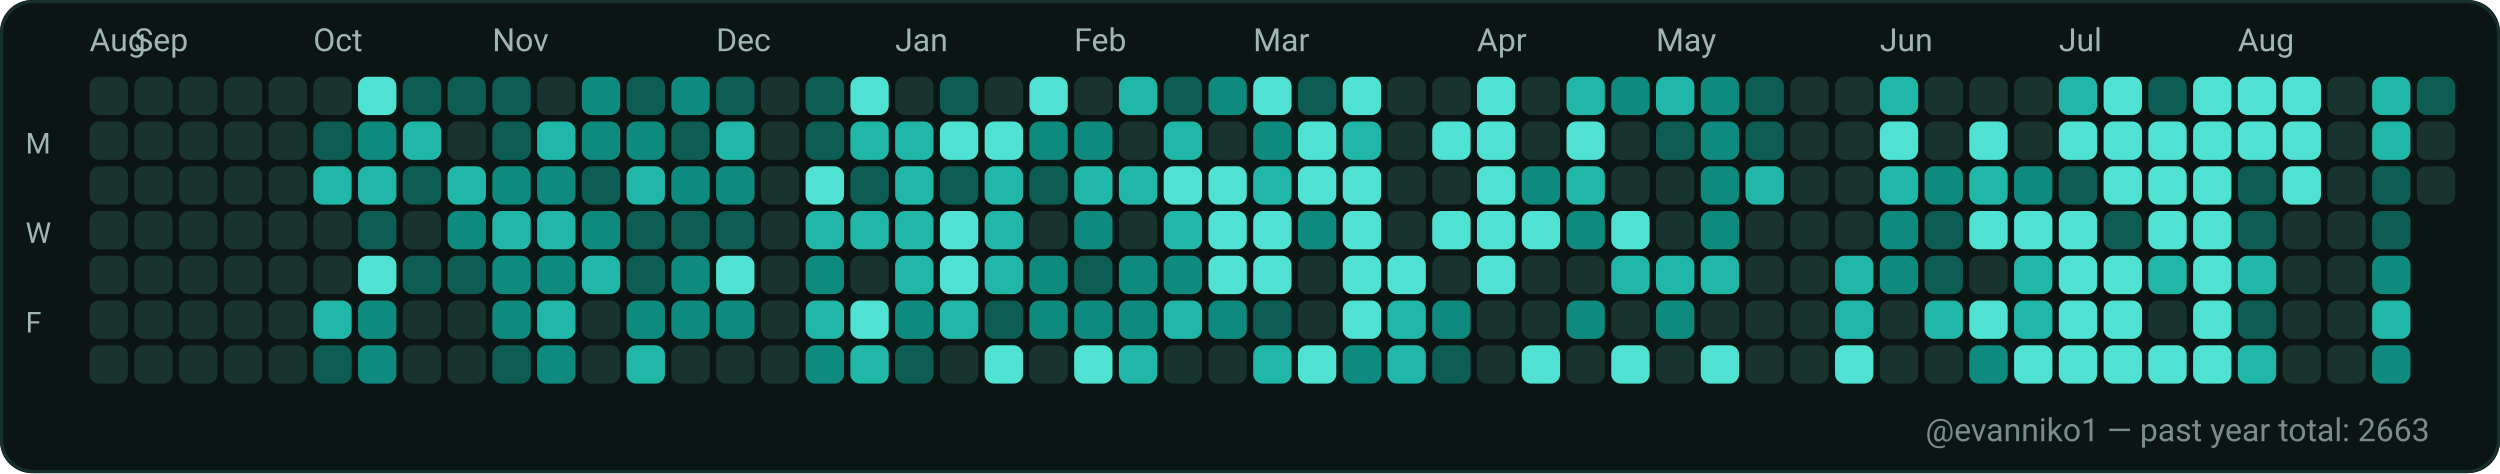
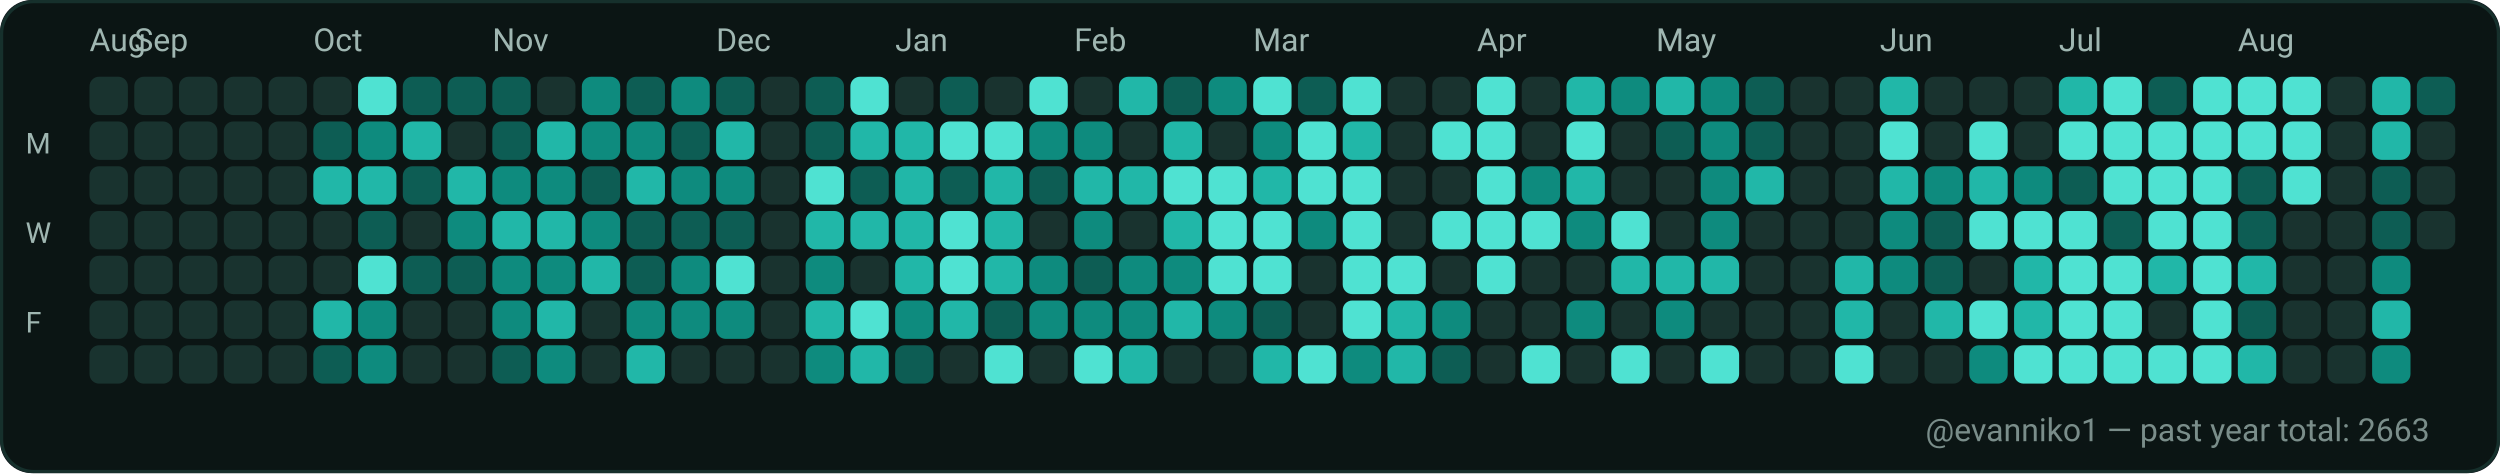
<svg xmlns="http://www.w3.org/2000/svg" width="782" height="148" viewBox="0 0 782 148" role="img" aria-label="GitHub contributions calendar for evanniko1">
  <rect x="0" y="0" width="782" height="148" rx="10" fill="#0D1117" />
  <rect x="0.5" y="0.5" width="781" height="147" rx="10" fill="#0B1514" stroke="#16302C" stroke-width="1" />
  <text x="28" y="16" fill="#9FB6B1" font-family="ui-sans-serif, system-ui, -apple-system, Segoe UI, Roboto, Ubuntu, Cantarell, Noto Sans, Helvetica Neue, Arial" font-size="10" text-rendering="geometricPrecision">Aug</text>
  <text x="42" y="16" fill="#9FB6B1" font-family="ui-sans-serif, system-ui, -apple-system, Segoe UI, Roboto, Ubuntu, Cantarell, Noto Sans, Helvetica Neue, Arial" font-size="10" text-rendering="geometricPrecision">Sep</text>
  <text x="98" y="16" fill="#9FB6B1" font-family="ui-sans-serif, system-ui, -apple-system, Segoe UI, Roboto, Ubuntu, Cantarell, Noto Sans, Helvetica Neue, Arial" font-size="10" text-rendering="geometricPrecision">Oct</text>
  <text x="154" y="16" fill="#9FB6B1" font-family="ui-sans-serif, system-ui, -apple-system, Segoe UI, Roboto, Ubuntu, Cantarell, Noto Sans, Helvetica Neue, Arial" font-size="10" text-rendering="geometricPrecision">Nov</text>
  <text x="224" y="16" fill="#9FB6B1" font-family="ui-sans-serif, system-ui, -apple-system, Segoe UI, Roboto, Ubuntu, Cantarell, Noto Sans, Helvetica Neue, Arial" font-size="10" text-rendering="geometricPrecision">Dec</text>
  <text x="280" y="16" fill="#9FB6B1" font-family="ui-sans-serif, system-ui, -apple-system, Segoe UI, Roboto, Ubuntu, Cantarell, Noto Sans, Helvetica Neue, Arial" font-size="10" text-rendering="geometricPrecision">Jan</text>
  <text x="336" y="16" fill="#9FB6B1" font-family="ui-sans-serif, system-ui, -apple-system, Segoe UI, Roboto, Ubuntu, Cantarell, Noto Sans, Helvetica Neue, Arial" font-size="10" text-rendering="geometricPrecision">Feb</text>
  <text x="392" y="16" fill="#9FB6B1" font-family="ui-sans-serif, system-ui, -apple-system, Segoe UI, Roboto, Ubuntu, Cantarell, Noto Sans, Helvetica Neue, Arial" font-size="10" text-rendering="geometricPrecision">Mar</text>
  <text x="462" y="16" fill="#9FB6B1" font-family="ui-sans-serif, system-ui, -apple-system, Segoe UI, Roboto, Ubuntu, Cantarell, Noto Sans, Helvetica Neue, Arial" font-size="10" text-rendering="geometricPrecision">Apr</text>
  <text x="518" y="16" fill="#9FB6B1" font-family="ui-sans-serif, system-ui, -apple-system, Segoe UI, Roboto, Ubuntu, Cantarell, Noto Sans, Helvetica Neue, Arial" font-size="10" text-rendering="geometricPrecision">May</text>
  <text x="588" y="16" fill="#9FB6B1" font-family="ui-sans-serif, system-ui, -apple-system, Segoe UI, Roboto, Ubuntu, Cantarell, Noto Sans, Helvetica Neue, Arial" font-size="10" text-rendering="geometricPrecision">Jun</text>
  <text x="644" y="16" fill="#9FB6B1" font-family="ui-sans-serif, system-ui, -apple-system, Segoe UI, Roboto, Ubuntu, Cantarell, Noto Sans, Helvetica Neue, Arial" font-size="10" text-rendering="geometricPrecision">Jul</text>
  <text x="700" y="16" fill="#9FB6B1" font-family="ui-sans-serif, system-ui, -apple-system, Segoe UI, Roboto, Ubuntu, Cantarell, Noto Sans, Helvetica Neue, Arial" font-size="10" text-rendering="geometricPrecision">Aug</text>
  <text x="8" y="48" fill="#9FB6B1" font-family="ui-sans-serif, system-ui, -apple-system, Segoe UI, Roboto, Ubuntu, Cantarell, Noto Sans, Helvetica Neue, Arial" font-size="9" text-rendering="geometricPrecision">M</text>
  <text x="8" y="76" fill="#9FB6B1" font-family="ui-sans-serif, system-ui, -apple-system, Segoe UI, Roboto, Ubuntu, Cantarell, Noto Sans, Helvetica Neue, Arial" font-size="9" text-rendering="geometricPrecision">W</text>
  <text x="8" y="104" fill="#9FB6B1" font-family="ui-sans-serif, system-ui, -apple-system, Segoe UI, Roboto, Ubuntu, Cantarell, Noto Sans, Helvetica Neue, Arial" font-size="9" text-rendering="geometricPrecision">F</text>
  <g>
    <rect x="28" y="24" width="12" height="12" rx="3" fill="#19332F" />
  </g>
  <g>
    <rect x="28" y="38" width="12" height="12" rx="3" fill="#19332F" />
  </g>
  <g>
    <rect x="28" y="52" width="12" height="12" rx="3" fill="#19332F" />
  </g>
  <g>
    <rect x="28" y="66" width="12" height="12" rx="3" fill="#19332F" />
  </g>
  <g>
    <rect x="28" y="80" width="12" height="12" rx="3" fill="#19332F" />
  </g>
  <g>
    <rect x="28" y="94" width="12" height="12" rx="3" fill="#19332F" />
  </g>
  <g>
    <rect x="28" y="108" width="12" height="12" rx="3" fill="#19332F" />
  </g>
  <g>
    <rect x="42" y="24" width="12" height="12" rx="3" fill="#19332F" />
  </g>
  <g>
    <rect x="42" y="38" width="12" height="12" rx="3" fill="#19332F" />
  </g>
  <g>
    <rect x="42" y="52" width="12" height="12" rx="3" fill="#19332F" />
  </g>
  <g>
    <rect x="42" y="66" width="12" height="12" rx="3" fill="#19332F" />
  </g>
  <g>
    <rect x="42" y="80" width="12" height="12" rx="3" fill="#19332F" />
  </g>
  <g>
    <rect x="42" y="94" width="12" height="12" rx="3" fill="#19332F" />
  </g>
  <g>
    <rect x="42" y="108" width="12" height="12" rx="3" fill="#19332F" />
  </g>
  <g>
    <rect x="56" y="24" width="12" height="12" rx="3" fill="#19332F" />
  </g>
  <g>
    <rect x="56" y="38" width="12" height="12" rx="3" fill="#19332F" />
  </g>
  <g>
    <rect x="56" y="52" width="12" height="12" rx="3" fill="#19332F" />
  </g>
  <g>
    <rect x="56" y="66" width="12" height="12" rx="3" fill="#19332F" />
  </g>
  <g>
    <rect x="56" y="80" width="12" height="12" rx="3" fill="#19332F" />
  </g>
  <g>
    <rect x="56" y="94" width="12" height="12" rx="3" fill="#19332F" />
  </g>
  <g>
    <rect x="56" y="108" width="12" height="12" rx="3" fill="#19332F" />
  </g>
  <g>
    <rect x="70" y="24" width="12" height="12" rx="3" fill="#19332F" />
  </g>
  <g>
    <rect x="70" y="38" width="12" height="12" rx="3" fill="#19332F" />
  </g>
  <g>
    <rect x="70" y="52" width="12" height="12" rx="3" fill="#19332F" />
  </g>
  <g>
    <rect x="70" y="66" width="12" height="12" rx="3" fill="#19332F" />
  </g>
  <g>
    <rect x="70" y="80" width="12" height="12" rx="3" fill="#19332F" />
  </g>
  <g>
    <rect x="70" y="94" width="12" height="12" rx="3" fill="#19332F" />
  </g>
  <g>
    <rect x="70" y="108" width="12" height="12" rx="3" fill="#19332F" />
  </g>
  <g>
    <rect x="84" y="24" width="12" height="12" rx="3" fill="#19332F" />
  </g>
  <g>
    <rect x="84" y="38" width="12" height="12" rx="3" fill="#19332F" />
  </g>
  <g>
    <rect x="84" y="52" width="12" height="12" rx="3" fill="#19332F" />
  </g>
  <g>
    <rect x="84" y="66" width="12" height="12" rx="3" fill="#19332F" />
  </g>
  <g>
    <rect x="84" y="80" width="12" height="12" rx="3" fill="#19332F" />
  </g>
  <g>
    <rect x="84" y="94" width="12" height="12" rx="3" fill="#19332F" />
  </g>
  <g>
    <rect x="84" y="108" width="12" height="12" rx="3" fill="#19332F" />
  </g>
  <g>
    <rect x="98" y="24" width="12" height="12" rx="3" fill="#19332F" />
  </g>
  <g>
    <rect x="98" y="38" width="12" height="12" rx="3" fill="#0D5D54" />
  </g>
  <g>
    <rect x="98" y="52" width="12" height="12" rx="3" fill="#21B7A8" />
  </g>
  <g>
    <rect x="98" y="66" width="12" height="12" rx="3" fill="#19332F" />
  </g>
  <g>
    <rect x="98" y="80" width="12" height="12" rx="3" fill="#19332F" />
  </g>
  <g>
    <rect x="98" y="94" width="12" height="12" rx="3" fill="#21B7A8" />
  </g>
  <g>
    <rect x="98" y="108" width="12" height="12" rx="3" fill="#0D5D54" />
  </g>
  <g>
    <rect x="112" y="24" width="12" height="12" rx="3" fill="#4FE2D2" />
  </g>
  <g>
    <rect x="112" y="38" width="12" height="12" rx="3" fill="#0E8B7E" />
  </g>
  <g>
    <rect x="112" y="52" width="12" height="12" rx="3" fill="#21B7A8" />
  </g>
  <g>
    <rect x="112" y="66" width="12" height="12" rx="3" fill="#0D5D54" />
  </g>
  <g>
    <rect x="112" y="80" width="12" height="12" rx="3" fill="#4FE2D2" />
  </g>
  <g>
    <rect x="112" y="94" width="12" height="12" rx="3" fill="#0E8B7E" />
  </g>
  <g>
    <rect x="112" y="108" width="12" height="12" rx="3" fill="#0E8B7E" />
  </g>
  <g>
    <rect x="126" y="24" width="12" height="12" rx="3" fill="#0D5D54" />
  </g>
  <g>
    <rect x="126" y="38" width="12" height="12" rx="3" fill="#21B7A8" />
  </g>
  <g>
    <rect x="126" y="52" width="12" height="12" rx="3" fill="#0D5D54" />
  </g>
  <g>
    <rect x="126" y="66" width="12" height="12" rx="3" fill="#19332F" />
  </g>
  <g>
    <rect x="126" y="80" width="12" height="12" rx="3" fill="#0D5D54" />
  </g>
  <g>
    <rect x="126" y="94" width="12" height="12" rx="3" fill="#19332F" />
  </g>
  <g>
    <rect x="126" y="108" width="12" height="12" rx="3" fill="#19332F" />
  </g>
  <g>
    <rect x="140" y="24" width="12" height="12" rx="3" fill="#0D5D54" />
  </g>
  <g>
    <rect x="140" y="38" width="12" height="12" rx="3" fill="#19332F" />
  </g>
  <g>
    <rect x="140" y="52" width="12" height="12" rx="3" fill="#21B7A8" />
  </g>
  <g>
    <rect x="140" y="66" width="12" height="12" rx="3" fill="#0E8B7E" />
  </g>
  <g>
    <rect x="140" y="80" width="12" height="12" rx="3" fill="#0D5D54" />
  </g>
  <g>
    <rect x="140" y="94" width="12" height="12" rx="3" fill="#19332F" />
  </g>
  <g>
    <rect x="140" y="108" width="12" height="12" rx="3" fill="#19332F" />
  </g>
  <g>
    <rect x="154" y="24" width="12" height="12" rx="3" fill="#0D5D54" />
  </g>
  <g>
    <rect x="154" y="38" width="12" height="12" rx="3" fill="#0D5D54" />
  </g>
  <g>
    <rect x="154" y="52" width="12" height="12" rx="3" fill="#0E8B7E" />
  </g>
  <g>
    <rect x="154" y="66" width="12" height="12" rx="3" fill="#21B7A8" />
  </g>
  <g>
    <rect x="154" y="80" width="12" height="12" rx="3" fill="#0E8B7E" />
  </g>
  <g>
    <rect x="154" y="94" width="12" height="12" rx="3" fill="#0E8B7E" />
  </g>
  <g>
    <rect x="154" y="108" width="12" height="12" rx="3" fill="#0D5D54" />
  </g>
  <g>
    <rect x="168" y="24" width="12" height="12" rx="3" fill="#19332F" />
  </g>
  <g>
    <rect x="168" y="38" width="12" height="12" rx="3" fill="#21B7A8" />
  </g>
  <g>
    <rect x="168" y="52" width="12" height="12" rx="3" fill="#0E8B7E" />
  </g>
  <g>
    <rect x="168" y="66" width="12" height="12" rx="3" fill="#21B7A8" />
  </g>
  <g>
    <rect x="168" y="80" width="12" height="12" rx="3" fill="#0E8B7E" />
  </g>
  <g>
    <rect x="168" y="94" width="12" height="12" rx="3" fill="#21B7A8" />
  </g>
  <g>
    <rect x="168" y="108" width="12" height="12" rx="3" fill="#0E8B7E" />
  </g>
  <g>
    <rect x="182" y="24" width="12" height="12" rx="3" fill="#0E8B7E" />
  </g>
  <g>
    <rect x="182" y="38" width="12" height="12" rx="3" fill="#0E8B7E" />
  </g>
  <g>
    <rect x="182" y="52" width="12" height="12" rx="3" fill="#0D5D54" />
  </g>
  <g>
    <rect x="182" y="66" width="12" height="12" rx="3" fill="#0E8B7E" />
  </g>
  <g>
    <rect x="182" y="80" width="12" height="12" rx="3" fill="#21B7A8" />
  </g>
  <g>
    <rect x="182" y="94" width="12" height="12" rx="3" fill="#19332F" />
  </g>
  <g>
    <rect x="182" y="108" width="12" height="12" rx="3" fill="#19332F" />
  </g>
  <g>
    <rect x="196" y="24" width="12" height="12" rx="3" fill="#0D5D54" />
  </g>
  <g>
    <rect x="196" y="38" width="12" height="12" rx="3" fill="#0E8B7E" />
  </g>
  <g>
    <rect x="196" y="52" width="12" height="12" rx="3" fill="#21B7A8" />
  </g>
  <g>
    <rect x="196" y="66" width="12" height="12" rx="3" fill="#0D5D54" />
  </g>
  <g>
    <rect x="196" y="80" width="12" height="12" rx="3" fill="#0D5D54" />
  </g>
  <g>
    <rect x="196" y="94" width="12" height="12" rx="3" fill="#0E8B7E" />
  </g>
  <g>
    <rect x="196" y="108" width="12" height="12" rx="3" fill="#21B7A8" />
  </g>
  <g>
    <rect x="210" y="24" width="12" height="12" rx="3" fill="#0E8B7E" />
  </g>
  <g>
    <rect x="210" y="38" width="12" height="12" rx="3" fill="#0D5D54" />
  </g>
  <g>
    <rect x="210" y="52" width="12" height="12" rx="3" fill="#0E8B7E" />
  </g>
  <g>
    <rect x="210" y="66" width="12" height="12" rx="3" fill="#0D5D54" />
  </g>
  <g>
    <rect x="210" y="80" width="12" height="12" rx="3" fill="#0E8B7E" />
  </g>
  <g>
    <rect x="210" y="94" width="12" height="12" rx="3" fill="#0E8B7E" />
  </g>
  <g>
    <rect x="210" y="108" width="12" height="12" rx="3" fill="#19332F" />
  </g>
  <g>
    <rect x="224" y="24" width="12" height="12" rx="3" fill="#0D5D54" />
  </g>
  <g>
    <rect x="224" y="38" width="12" height="12" rx="3" fill="#21B7A8" />
  </g>
  <g>
    <rect x="224" y="52" width="12" height="12" rx="3" fill="#0E8B7E" />
  </g>
  <g>
    <rect x="224" y="66" width="12" height="12" rx="3" fill="#0D5D54" />
  </g>
  <g>
    <rect x="224" y="80" width="12" height="12" rx="3" fill="#4FE2D2" />
  </g>
  <g>
    <rect x="224" y="94" width="12" height="12" rx="3" fill="#0E8B7E" />
  </g>
  <g>
    <rect x="224" y="108" width="12" height="12" rx="3" fill="#19332F" />
  </g>
  <g>
    <rect x="238" y="24" width="12" height="12" rx="3" fill="#19332F" />
  </g>
  <g>
    <rect x="238" y="38" width="12" height="12" rx="3" fill="#19332F" />
  </g>
  <g>
    <rect x="238" y="52" width="12" height="12" rx="3" fill="#19332F" />
  </g>
  <g>
    <rect x="238" y="66" width="12" height="12" rx="3" fill="#19332F" />
  </g>
  <g>
    <rect x="238" y="80" width="12" height="12" rx="3" fill="#19332F" />
  </g>
  <g>
    <rect x="238" y="94" width="12" height="12" rx="3" fill="#19332F" />
  </g>
  <g>
    <rect x="238" y="108" width="12" height="12" rx="3" fill="#19332F" />
  </g>
  <g>
    <rect x="252" y="24" width="12" height="12" rx="3" fill="#0D5D54" />
  </g>
  <g>
    <rect x="252" y="38" width="12" height="12" rx="3" fill="#0D5D54" />
  </g>
  <g>
    <rect x="252" y="52" width="12" height="12" rx="3" fill="#4FE2D2" />
  </g>
  <g>
    <rect x="252" y="66" width="12" height="12" rx="3" fill="#21B7A8" />
  </g>
  <g>
    <rect x="252" y="80" width="12" height="12" rx="3" fill="#0E8B7E" />
  </g>
  <g>
    <rect x="252" y="94" width="12" height="12" rx="3" fill="#21B7A8" />
  </g>
  <g>
    <rect x="252" y="108" width="12" height="12" rx="3" fill="#0E8B7E" />
  </g>
  <g>
    <rect x="266" y="24" width="12" height="12" rx="3" fill="#4FE2D2" />
  </g>
  <g>
    <rect x="266" y="38" width="12" height="12" rx="3" fill="#21B7A8" />
  </g>
  <g>
    <rect x="266" y="52" width="12" height="12" rx="3" fill="#0D5D54" />
  </g>
  <g>
    <rect x="266" y="66" width="12" height="12" rx="3" fill="#21B7A8" />
  </g>
  <g>
    <rect x="266" y="80" width="12" height="12" rx="3" fill="#19332F" />
  </g>
  <g>
    <rect x="266" y="94" width="12" height="12" rx="3" fill="#4FE2D2" />
  </g>
  <g>
    <rect x="266" y="108" width="12" height="12" rx="3" fill="#21B7A8" />
  </g>
  <g>
    <rect x="280" y="24" width="12" height="12" rx="3" fill="#19332F" />
  </g>
  <g>
    <rect x="280" y="38" width="12" height="12" rx="3" fill="#21B7A8" />
  </g>
  <g>
    <rect x="280" y="52" width="12" height="12" rx="3" fill="#21B7A8" />
  </g>
  <g>
    <rect x="280" y="66" width="12" height="12" rx="3" fill="#21B7A8" />
  </g>
  <g>
    <rect x="280" y="80" width="12" height="12" rx="3" fill="#21B7A8" />
  </g>
  <g>
    <rect x="280" y="94" width="12" height="12" rx="3" fill="#0E8B7E" />
  </g>
  <g>
    <rect x="280" y="108" width="12" height="12" rx="3" fill="#0D5D54" />
  </g>
  <g>
    <rect x="294" y="24" width="12" height="12" rx="3" fill="#0D5D54" />
  </g>
  <g>
    <rect x="294" y="38" width="12" height="12" rx="3" fill="#4FE2D2" />
  </g>
  <g>
    <rect x="294" y="52" width="12" height="12" rx="3" fill="#0D5D54" />
  </g>
  <g>
    <rect x="294" y="66" width="12" height="12" rx="3" fill="#4FE2D2" />
  </g>
  <g>
    <rect x="294" y="80" width="12" height="12" rx="3" fill="#4FE2D2" />
  </g>
  <g>
    <rect x="294" y="94" width="12" height="12" rx="3" fill="#21B7A8" />
  </g>
  <g>
    <rect x="294" y="108" width="12" height="12" rx="3" fill="#19332F" />
  </g>
  <g>
    <rect x="308" y="24" width="12" height="12" rx="3" fill="#19332F" />
  </g>
  <g>
    <rect x="308" y="38" width="12" height="12" rx="3" fill="#4FE2D2" />
  </g>
  <g>
    <rect x="308" y="52" width="12" height="12" rx="3" fill="#21B7A8" />
  </g>
  <g>
    <rect x="308" y="66" width="12" height="12" rx="3" fill="#21B7A8" />
  </g>
  <g>
    <rect x="308" y="80" width="12" height="12" rx="3" fill="#21B7A8" />
  </g>
  <g>
    <rect x="308" y="94" width="12" height="12" rx="3" fill="#0D5D54" />
  </g>
  <g>
    <rect x="308" y="108" width="12" height="12" rx="3" fill="#4FE2D2" />
  </g>
  <g>
    <rect x="322" y="24" width="12" height="12" rx="3" fill="#4FE2D2" />
  </g>
  <g>
    <rect x="322" y="38" width="12" height="12" rx="3" fill="#0E8B7E" />
  </g>
  <g>
    <rect x="322" y="52" width="12" height="12" rx="3" fill="#0D5D54" />
  </g>
  <g>
    <rect x="322" y="66" width="12" height="12" rx="3" fill="#19332F" />
  </g>
  <g>
    <rect x="322" y="80" width="12" height="12" rx="3" fill="#0E8B7E" />
  </g>
  <g>
    <rect x="322" y="94" width="12" height="12" rx="3" fill="#0E8B7E" />
  </g>
  <g>
    <rect x="322" y="108" width="12" height="12" rx="3" fill="#19332F" />
  </g>
  <g>
    <rect x="336" y="24" width="12" height="12" rx="3" fill="#19332F" />
  </g>
  <g>
    <rect x="336" y="38" width="12" height="12" rx="3" fill="#0E8B7E" />
  </g>
  <g>
    <rect x="336" y="52" width="12" height="12" rx="3" fill="#21B7A8" />
  </g>
  <g>
    <rect x="336" y="66" width="12" height="12" rx="3" fill="#0E8B7E" />
  </g>
  <g>
    <rect x="336" y="80" width="12" height="12" rx="3" fill="#0D5D54" />
  </g>
  <g>
    <rect x="336" y="94" width="12" height="12" rx="3" fill="#0E8B7E" />
  </g>
  <g>
    <rect x="336" y="108" width="12" height="12" rx="3" fill="#4FE2D2" />
  </g>
  <g>
    <rect x="350" y="24" width="12" height="12" rx="3" fill="#21B7A8" />
  </g>
  <g>
    <rect x="350" y="38" width="12" height="12" rx="3" fill="#19332F" />
  </g>
  <g>
    <rect x="350" y="52" width="12" height="12" rx="3" fill="#21B7A8" />
  </g>
  <g>
    <rect x="350" y="66" width="12" height="12" rx="3" fill="#19332F" />
  </g>
  <g>
    <rect x="350" y="80" width="12" height="12" rx="3" fill="#0E8B7E" />
  </g>
  <g>
    <rect x="350" y="94" width="12" height="12" rx="3" fill="#0E8B7E" />
  </g>
  <g>
    <rect x="350" y="108" width="12" height="12" rx="3" fill="#21B7A8" />
  </g>
  <g>
    <rect x="364" y="24" width="12" height="12" rx="3" fill="#0D5D54" />
  </g>
  <g>
    <rect x="364" y="38" width="12" height="12" rx="3" fill="#21B7A8" />
  </g>
  <g>
    <rect x="364" y="52" width="12" height="12" rx="3" fill="#4FE2D2" />
  </g>
  <g>
    <rect x="364" y="66" width="12" height="12" rx="3" fill="#21B7A8" />
  </g>
  <g>
    <rect x="364" y="80" width="12" height="12" rx="3" fill="#0E8B7E" />
  </g>
  <g>
    <rect x="364" y="94" width="12" height="12" rx="3" fill="#21B7A8" />
  </g>
  <g>
    <rect x="364" y="108" width="12" height="12" rx="3" fill="#19332F" />
  </g>
  <g>
    <rect x="378" y="24" width="12" height="12" rx="3" fill="#0E8B7E" />
  </g>
  <g>
    <rect x="378" y="38" width="12" height="12" rx="3" fill="#19332F" />
  </g>
  <g>
    <rect x="378" y="52" width="12" height="12" rx="3" fill="#4FE2D2" />
  </g>
  <g>
    <rect x="378" y="66" width="12" height="12" rx="3" fill="#4FE2D2" />
  </g>
  <g>
    <rect x="378" y="80" width="12" height="12" rx="3" fill="#4FE2D2" />
  </g>
  <g>
    <rect x="378" y="94" width="12" height="12" rx="3" fill="#0E8B7E" />
  </g>
  <g>
    <rect x="378" y="108" width="12" height="12" rx="3" fill="#19332F" />
  </g>
  <g>
    <rect x="392" y="24" width="12" height="12" rx="3" fill="#4FE2D2" />
  </g>
  <g>
    <rect x="392" y="38" width="12" height="12" rx="3" fill="#0E8B7E" />
  </g>
  <g>
    <rect x="392" y="52" width="12" height="12" rx="3" fill="#21B7A8" />
  </g>
  <g>
    <rect x="392" y="66" width="12" height="12" rx="3" fill="#4FE2D2" />
  </g>
  <g>
    <rect x="392" y="80" width="12" height="12" rx="3" fill="#4FE2D2" />
  </g>
  <g>
    <rect x="392" y="94" width="12" height="12" rx="3" fill="#0D5D54" />
  </g>
  <g>
    <rect x="392" y="108" width="12" height="12" rx="3" fill="#21B7A8" />
  </g>
  <g>
    <rect x="406" y="24" width="12" height="12" rx="3" fill="#0D5D54" />
  </g>
  <g>
    <rect x="406" y="38" width="12" height="12" rx="3" fill="#4FE2D2" />
  </g>
  <g>
    <rect x="406" y="52" width="12" height="12" rx="3" fill="#4FE2D2" />
  </g>
  <g>
    <rect x="406" y="66" width="12" height="12" rx="3" fill="#0E8B7E" />
  </g>
  <g>
    <rect x="406" y="80" width="12" height="12" rx="3" fill="#19332F" />
  </g>
  <g>
    <rect x="406" y="94" width="12" height="12" rx="3" fill="#19332F" />
  </g>
  <g>
    <rect x="406" y="108" width="12" height="12" rx="3" fill="#4FE2D2" />
  </g>
  <g>
    <rect x="420" y="24" width="12" height="12" rx="3" fill="#4FE2D2" />
  </g>
  <g>
    <rect x="420" y="38" width="12" height="12" rx="3" fill="#21B7A8" />
  </g>
  <g>
    <rect x="420" y="52" width="12" height="12" rx="3" fill="#4FE2D2" />
  </g>
  <g>
    <rect x="420" y="66" width="12" height="12" rx="3" fill="#4FE2D2" />
  </g>
  <g>
    <rect x="420" y="80" width="12" height="12" rx="3" fill="#4FE2D2" />
  </g>
  <g>
    <rect x="420" y="94" width="12" height="12" rx="3" fill="#4FE2D2" />
  </g>
  <g>
    <rect x="420" y="108" width="12" height="12" rx="3" fill="#0E8B7E" />
  </g>
  <g>
    <rect x="434" y="24" width="12" height="12" rx="3" fill="#19332F" />
  </g>
  <g>
    <rect x="434" y="38" width="12" height="12" rx="3" fill="#19332F" />
  </g>
  <g>
    <rect x="434" y="52" width="12" height="12" rx="3" fill="#19332F" />
  </g>
  <g>
    <rect x="434" y="66" width="12" height="12" rx="3" fill="#19332F" />
  </g>
  <g>
    <rect x="434" y="80" width="12" height="12" rx="3" fill="#4FE2D2" />
  </g>
  <g>
    <rect x="434" y="94" width="12" height="12" rx="3" fill="#21B7A8" />
  </g>
  <g>
    <rect x="434" y="108" width="12" height="12" rx="3" fill="#21B7A8" />
  </g>
  <g>
    <rect x="448" y="24" width="12" height="12" rx="3" fill="#19332F" />
  </g>
  <g>
    <rect x="448" y="38" width="12" height="12" rx="3" fill="#4FE2D2" />
  </g>
  <g>
    <rect x="448" y="52" width="12" height="12" rx="3" fill="#19332F" />
  </g>
  <g>
    <rect x="448" y="66" width="12" height="12" rx="3" fill="#4FE2D2" />
  </g>
  <g>
    <rect x="448" y="80" width="12" height="12" rx="3" fill="#19332F" />
  </g>
  <g>
    <rect x="448" y="94" width="12" height="12" rx="3" fill="#0E8B7E" />
  </g>
  <g>
    <rect x="448" y="108" width="12" height="12" rx="3" fill="#0D5D54" />
  </g>
  <g>
    <rect x="462" y="24" width="12" height="12" rx="3" fill="#4FE2D2" />
  </g>
  <g>
    <rect x="462" y="38" width="12" height="12" rx="3" fill="#4FE2D2" />
  </g>
  <g>
    <rect x="462" y="52" width="12" height="12" rx="3" fill="#4FE2D2" />
  </g>
  <g>
    <rect x="462" y="66" width="12" height="12" rx="3" fill="#4FE2D2" />
  </g>
  <g>
    <rect x="462" y="80" width="12" height="12" rx="3" fill="#4FE2D2" />
  </g>
  <g>
    <rect x="462" y="94" width="12" height="12" rx="3" fill="#19332F" />
  </g>
  <g>
    <rect x="462" y="108" width="12" height="12" rx="3" fill="#19332F" />
  </g>
  <g>
    <rect x="476" y="24" width="12" height="12" rx="3" fill="#19332F" />
  </g>
  <g>
    <rect x="476" y="38" width="12" height="12" rx="3" fill="#19332F" />
  </g>
  <g>
    <rect x="476" y="52" width="12" height="12" rx="3" fill="#0E8B7E" />
  </g>
  <g>
    <rect x="476" y="66" width="12" height="12" rx="3" fill="#4FE2D2" />
  </g>
  <g>
    <rect x="476" y="80" width="12" height="12" rx="3" fill="#19332F" />
  </g>
  <g>
    <rect x="476" y="94" width="12" height="12" rx="3" fill="#19332F" />
  </g>
  <g>
    <rect x="476" y="108" width="12" height="12" rx="3" fill="#4FE2D2" />
  </g>
  <g>
    <rect x="490" y="24" width="12" height="12" rx="3" fill="#21B7A8" />
  </g>
  <g>
    <rect x="490" y="38" width="12" height="12" rx="3" fill="#4FE2D2" />
  </g>
  <g>
    <rect x="490" y="52" width="12" height="12" rx="3" fill="#21B7A8" />
  </g>
  <g>
    <rect x="490" y="66" width="12" height="12" rx="3" fill="#0E8B7E" />
  </g>
  <g>
    <rect x="490" y="80" width="12" height="12" rx="3" fill="#19332F" />
  </g>
  <g>
    <rect x="490" y="94" width="12" height="12" rx="3" fill="#0E8B7E" />
  </g>
  <g>
    <rect x="490" y="108" width="12" height="12" rx="3" fill="#19332F" />
  </g>
  <g>
    <rect x="504" y="24" width="12" height="12" rx="3" fill="#0E8B7E" />
  </g>
  <g>
    <rect x="504" y="38" width="12" height="12" rx="3" fill="#19332F" />
  </g>
  <g>
    <rect x="504" y="52" width="12" height="12" rx="3" fill="#19332F" />
  </g>
  <g>
    <rect x="504" y="66" width="12" height="12" rx="3" fill="#4FE2D2" />
  </g>
  <g>
    <rect x="504" y="80" width="12" height="12" rx="3" fill="#21B7A8" />
  </g>
  <g>
    <rect x="504" y="94" width="12" height="12" rx="3" fill="#19332F" />
  </g>
  <g>
    <rect x="504" y="108" width="12" height="12" rx="3" fill="#4FE2D2" />
  </g>
  <g>
    <rect x="518" y="24" width="12" height="12" rx="3" fill="#21B7A8" />
  </g>
  <g>
    <rect x="518" y="38" width="12" height="12" rx="3" fill="#0D5D54" />
  </g>
  <g>
    <rect x="518" y="52" width="12" height="12" rx="3" fill="#19332F" />
  </g>
  <g>
    <rect x="518" y="66" width="12" height="12" rx="3" fill="#19332F" />
  </g>
  <g>
    <rect x="518" y="80" width="12" height="12" rx="3" fill="#21B7A8" />
  </g>
  <g>
    <rect x="518" y="94" width="12" height="12" rx="3" fill="#0E8B7E" />
  </g>
  <g>
    <rect x="518" y="108" width="12" height="12" rx="3" fill="#19332F" />
  </g>
  <g>
    <rect x="532" y="24" width="12" height="12" rx="3" fill="#0E8B7E" />
  </g>
  <g>
    <rect x="532" y="38" width="12" height="12" rx="3" fill="#0E8B7E" />
  </g>
  <g>
    <rect x="532" y="52" width="12" height="12" rx="3" fill="#0E8B7E" />
  </g>
  <g>
    <rect x="532" y="66" width="12" height="12" rx="3" fill="#0E8B7E" />
  </g>
  <g>
    <rect x="532" y="80" width="12" height="12" rx="3" fill="#21B7A8" />
  </g>
  <g>
    <rect x="532" y="94" width="12" height="12" rx="3" fill="#19332F" />
  </g>
  <g>
    <rect x="532" y="108" width="12" height="12" rx="3" fill="#4FE2D2" />
  </g>
  <g>
    <rect x="546" y="24" width="12" height="12" rx="3" fill="#0D5D54" />
  </g>
  <g>
    <rect x="546" y="38" width="12" height="12" rx="3" fill="#0D5D54" />
  </g>
  <g>
    <rect x="546" y="52" width="12" height="12" rx="3" fill="#21B7A8" />
  </g>
  <g>
    <rect x="546" y="66" width="12" height="12" rx="3" fill="#19332F" />
  </g>
  <g>
    <rect x="546" y="80" width="12" height="12" rx="3" fill="#19332F" />
  </g>
  <g>
    <rect x="546" y="94" width="12" height="12" rx="3" fill="#19332F" />
  </g>
  <g>
    <rect x="546" y="108" width="12" height="12" rx="3" fill="#19332F" />
  </g>
  <g>
    <rect x="560" y="24" width="12" height="12" rx="3" fill="#19332F" />
  </g>
  <g>
    <rect x="560" y="38" width="12" height="12" rx="3" fill="#19332F" />
  </g>
  <g>
    <rect x="560" y="52" width="12" height="12" rx="3" fill="#19332F" />
  </g>
  <g>
    <rect x="560" y="66" width="12" height="12" rx="3" fill="#19332F" />
  </g>
  <g>
    <rect x="560" y="80" width="12" height="12" rx="3" fill="#19332F" />
  </g>
  <g>
    <rect x="560" y="94" width="12" height="12" rx="3" fill="#19332F" />
  </g>
  <g>
    <rect x="560" y="108" width="12" height="12" rx="3" fill="#19332F" />
  </g>
  <g>
    <rect x="574" y="24" width="12" height="12" rx="3" fill="#19332F" />
  </g>
  <g>
    <rect x="574" y="38" width="12" height="12" rx="3" fill="#19332F" />
  </g>
  <g>
    <rect x="574" y="52" width="12" height="12" rx="3" fill="#19332F" />
  </g>
  <g>
    <rect x="574" y="66" width="12" height="12" rx="3" fill="#19332F" />
  </g>
  <g>
    <rect x="574" y="80" width="12" height="12" rx="3" fill="#21B7A8" />
  </g>
  <g>
    <rect x="574" y="94" width="12" height="12" rx="3" fill="#21B7A8" />
  </g>
  <g>
    <rect x="574" y="108" width="12" height="12" rx="3" fill="#4FE2D2" />
  </g>
  <g>
    <rect x="588" y="24" width="12" height="12" rx="3" fill="#21B7A8" />
  </g>
  <g>
    <rect x="588" y="38" width="12" height="12" rx="3" fill="#4FE2D2" />
  </g>
  <g>
    <rect x="588" y="52" width="12" height="12" rx="3" fill="#21B7A8" />
  </g>
  <g>
    <rect x="588" y="66" width="12" height="12" rx="3" fill="#0E8B7E" />
  </g>
  <g>
    <rect x="588" y="80" width="12" height="12" rx="3" fill="#0E8B7E" />
  </g>
  <g>
    <rect x="588" y="94" width="12" height="12" rx="3" fill="#19332F" />
  </g>
  <g>
    <rect x="588" y="108" width="12" height="12" rx="3" fill="#19332F" />
  </g>
  <g>
    <rect x="602" y="24" width="12" height="12" rx="3" fill="#19332F" />
  </g>
  <g>
    <rect x="602" y="38" width="12" height="12" rx="3" fill="#19332F" />
  </g>
  <g>
    <rect x="602" y="52" width="12" height="12" rx="3" fill="#0E8B7E" />
  </g>
  <g>
    <rect x="602" y="66" width="12" height="12" rx="3" fill="#0D5D54" />
  </g>
  <g>
    <rect x="602" y="80" width="12" height="12" rx="3" fill="#0D5D54" />
  </g>
  <g>
    <rect x="602" y="94" width="12" height="12" rx="3" fill="#21B7A8" />
  </g>
  <g>
    <rect x="602" y="108" width="12" height="12" rx="3" fill="#19332F" />
  </g>
  <g>
    <rect x="616" y="24" width="12" height="12" rx="3" fill="#19332F" />
  </g>
  <g>
    <rect x="616" y="38" width="12" height="12" rx="3" fill="#4FE2D2" />
  </g>
  <g>
    <rect x="616" y="52" width="12" height="12" rx="3" fill="#21B7A8" />
  </g>
  <g>
    <rect x="616" y="66" width="12" height="12" rx="3" fill="#4FE2D2" />
  </g>
  <g>
    <rect x="616" y="80" width="12" height="12" rx="3" fill="#19332F" />
  </g>
  <g>
    <rect x="616" y="94" width="12" height="12" rx="3" fill="#4FE2D2" />
  </g>
  <g>
    <rect x="616" y="108" width="12" height="12" rx="3" fill="#0E8B7E" />
  </g>
  <g>
    <rect x="630" y="24" width="12" height="12" rx="3" fill="#19332F" />
  </g>
  <g>
    <rect x="630" y="38" width="12" height="12" rx="3" fill="#19332F" />
  </g>
  <g>
    <rect x="630" y="52" width="12" height="12" rx="3" fill="#0E8B7E" />
  </g>
  <g>
    <rect x="630" y="66" width="12" height="12" rx="3" fill="#4FE2D2" />
  </g>
  <g>
    <rect x="630" y="80" width="12" height="12" rx="3" fill="#21B7A8" />
  </g>
  <g>
    <rect x="630" y="94" width="12" height="12" rx="3" fill="#21B7A8" />
  </g>
  <g>
    <rect x="630" y="108" width="12" height="12" rx="3" fill="#4FE2D2" />
  </g>
  <g>
    <rect x="644" y="24" width="12" height="12" rx="3" fill="#21B7A8" />
  </g>
  <g>
    <rect x="644" y="38" width="12" height="12" rx="3" fill="#4FE2D2" />
  </g>
  <g>
    <rect x="644" y="52" width="12" height="12" rx="3" fill="#0D5D54" />
  </g>
  <g>
    <rect x="644" y="66" width="12" height="12" rx="3" fill="#4FE2D2" />
  </g>
  <g>
    <rect x="644" y="80" width="12" height="12" rx="3" fill="#4FE2D2" />
  </g>
  <g>
    <rect x="644" y="94" width="12" height="12" rx="3" fill="#4FE2D2" />
  </g>
  <g>
    <rect x="644" y="108" width="12" height="12" rx="3" fill="#4FE2D2" />
  </g>
  <g>
    <rect x="658" y="24" width="12" height="12" rx="3" fill="#4FE2D2" />
  </g>
  <g>
    <rect x="658" y="38" width="12" height="12" rx="3" fill="#4FE2D2" />
  </g>
  <g>
    <rect x="658" y="52" width="12" height="12" rx="3" fill="#4FE2D2" />
  </g>
  <g>
    <rect x="658" y="66" width="12" height="12" rx="3" fill="#0D5D54" />
  </g>
  <g>
    <rect x="658" y="80" width="12" height="12" rx="3" fill="#4FE2D2" />
  </g>
  <g>
    <rect x="658" y="94" width="12" height="12" rx="3" fill="#4FE2D2" />
  </g>
  <g>
    <rect x="658" y="108" width="12" height="12" rx="3" fill="#4FE2D2" />
  </g>
  <g>
    <rect x="672" y="24" width="12" height="12" rx="3" fill="#0D5D54" />
  </g>
  <g>
    <rect x="672" y="38" width="12" height="12" rx="3" fill="#4FE2D2" />
  </g>
  <g>
    <rect x="672" y="52" width="12" height="12" rx="3" fill="#4FE2D2" />
  </g>
  <g>
    <rect x="672" y="66" width="12" height="12" rx="3" fill="#4FE2D2" />
  </g>
  <g>
    <rect x="672" y="80" width="12" height="12" rx="3" fill="#21B7A8" />
  </g>
  <g>
    <rect x="672" y="94" width="12" height="12" rx="3" fill="#19332F" />
  </g>
  <g>
    <rect x="672" y="108" width="12" height="12" rx="3" fill="#4FE2D2" />
  </g>
  <g>
    <rect x="686" y="24" width="12" height="12" rx="3" fill="#4FE2D2" />
  </g>
  <g>
    <rect x="686" y="38" width="12" height="12" rx="3" fill="#4FE2D2" />
  </g>
  <g>
    <rect x="686" y="52" width="12" height="12" rx="3" fill="#4FE2D2" />
  </g>
  <g>
    <rect x="686" y="66" width="12" height="12" rx="3" fill="#4FE2D2" />
  </g>
  <g>
    <rect x="686" y="80" width="12" height="12" rx="3" fill="#4FE2D2" />
  </g>
  <g>
    <rect x="686" y="94" width="12" height="12" rx="3" fill="#4FE2D2" />
  </g>
  <g>
    <rect x="686" y="108" width="12" height="12" rx="3" fill="#4FE2D2" />
  </g>
  <g>
    <rect x="700" y="24" width="12" height="12" rx="3" fill="#4FE2D2" />
  </g>
  <g>
    <rect x="700" y="38" width="12" height="12" rx="3" fill="#4FE2D2" />
  </g>
  <g>
    <rect x="700" y="52" width="12" height="12" rx="3" fill="#0D5D54" />
  </g>
  <g>
    <rect x="700" y="66" width="12" height="12" rx="3" fill="#0D5D54" />
  </g>
  <g>
    <rect x="700" y="80" width="12" height="12" rx="3" fill="#21B7A8" />
  </g>
  <g>
    <rect x="700" y="94" width="12" height="12" rx="3" fill="#0D5D54" />
  </g>
  <g>
    <rect x="700" y="108" width="12" height="12" rx="3" fill="#21B7A8" />
  </g>
  <g>
    <rect x="714" y="24" width="12" height="12" rx="3" fill="#4FE2D2" />
  </g>
  <g>
    <rect x="714" y="38" width="12" height="12" rx="3" fill="#4FE2D2" />
  </g>
  <g>
    <rect x="714" y="52" width="12" height="12" rx="3" fill="#4FE2D2" />
  </g>
  <g>
    <rect x="714" y="66" width="12" height="12" rx="3" fill="#19332F" />
  </g>
  <g>
    <rect x="714" y="80" width="12" height="12" rx="3" fill="#19332F" />
  </g>
  <g>
    <rect x="714" y="94" width="12" height="12" rx="3" fill="#19332F" />
  </g>
  <g>
    <rect x="714" y="108" width="12" height="12" rx="3" fill="#19332F" />
  </g>
  <g>
    <rect x="728" y="24" width="12" height="12" rx="3" fill="#19332F" />
  </g>
  <g>
    <rect x="728" y="38" width="12" height="12" rx="3" fill="#19332F" />
  </g>
  <g>
    <rect x="728" y="52" width="12" height="12" rx="3" fill="#19332F" />
  </g>
  <g>
    <rect x="728" y="66" width="12" height="12" rx="3" fill="#19332F" />
  </g>
  <g>
    <rect x="728" y="80" width="12" height="12" rx="3" fill="#19332F" />
  </g>
  <g>
    <rect x="728" y="94" width="12" height="12" rx="3" fill="#19332F" />
  </g>
  <g>
    <rect x="728" y="108" width="12" height="12" rx="3" fill="#19332F" />
  </g>
  <g>
    <rect x="742" y="24" width="12" height="12" rx="3" fill="#21B7A8" />
  </g>
  <g>
    <rect x="742" y="38" width="12" height="12" rx="3" fill="#21B7A8" />
  </g>
  <g>
    <rect x="742" y="52" width="12" height="12" rx="3" fill="#0D5D54" />
  </g>
  <g>
    <rect x="742" y="66" width="12" height="12" rx="3" fill="#0D5D54" />
  </g>
  <g>
    <rect x="742" y="80" width="12" height="12" rx="3" fill="#0E8B7E" />
  </g>
  <g>
    <rect x="742" y="94" width="12" height="12" rx="3" fill="#21B7A8" />
  </g>
  <g>
    <rect x="742" y="108" width="12" height="12" rx="3" fill="#0E8B7E" />
  </g>
  <g>
    <rect x="756" y="24" width="12" height="12" rx="3" fill="#0D5D54" />
  </g>
  <g>
    <rect x="756" y="38" width="12" height="12" rx="3" fill="#19332F" />
  </g>
  <g>
    <rect x="756" y="52" width="12" height="12" rx="3" fill="#19332F" />
  </g>
+   <g>
+     <rect x="756" y="66" width="12" height="12" rx="3" fill="#19332F" />
+   </g>
  <text x="760" y="138" fill="#9FB6B1" font-family="ui-sans-serif, system-ui, -apple-system, Segoe UI, Roboto, Ubuntu, Cantarell, Noto Sans, Helvetica Neue, Arial" font-size="10" text-anchor="end" opacity="0.75">@evanniko1 — past year total: 2663</text>
</svg>
